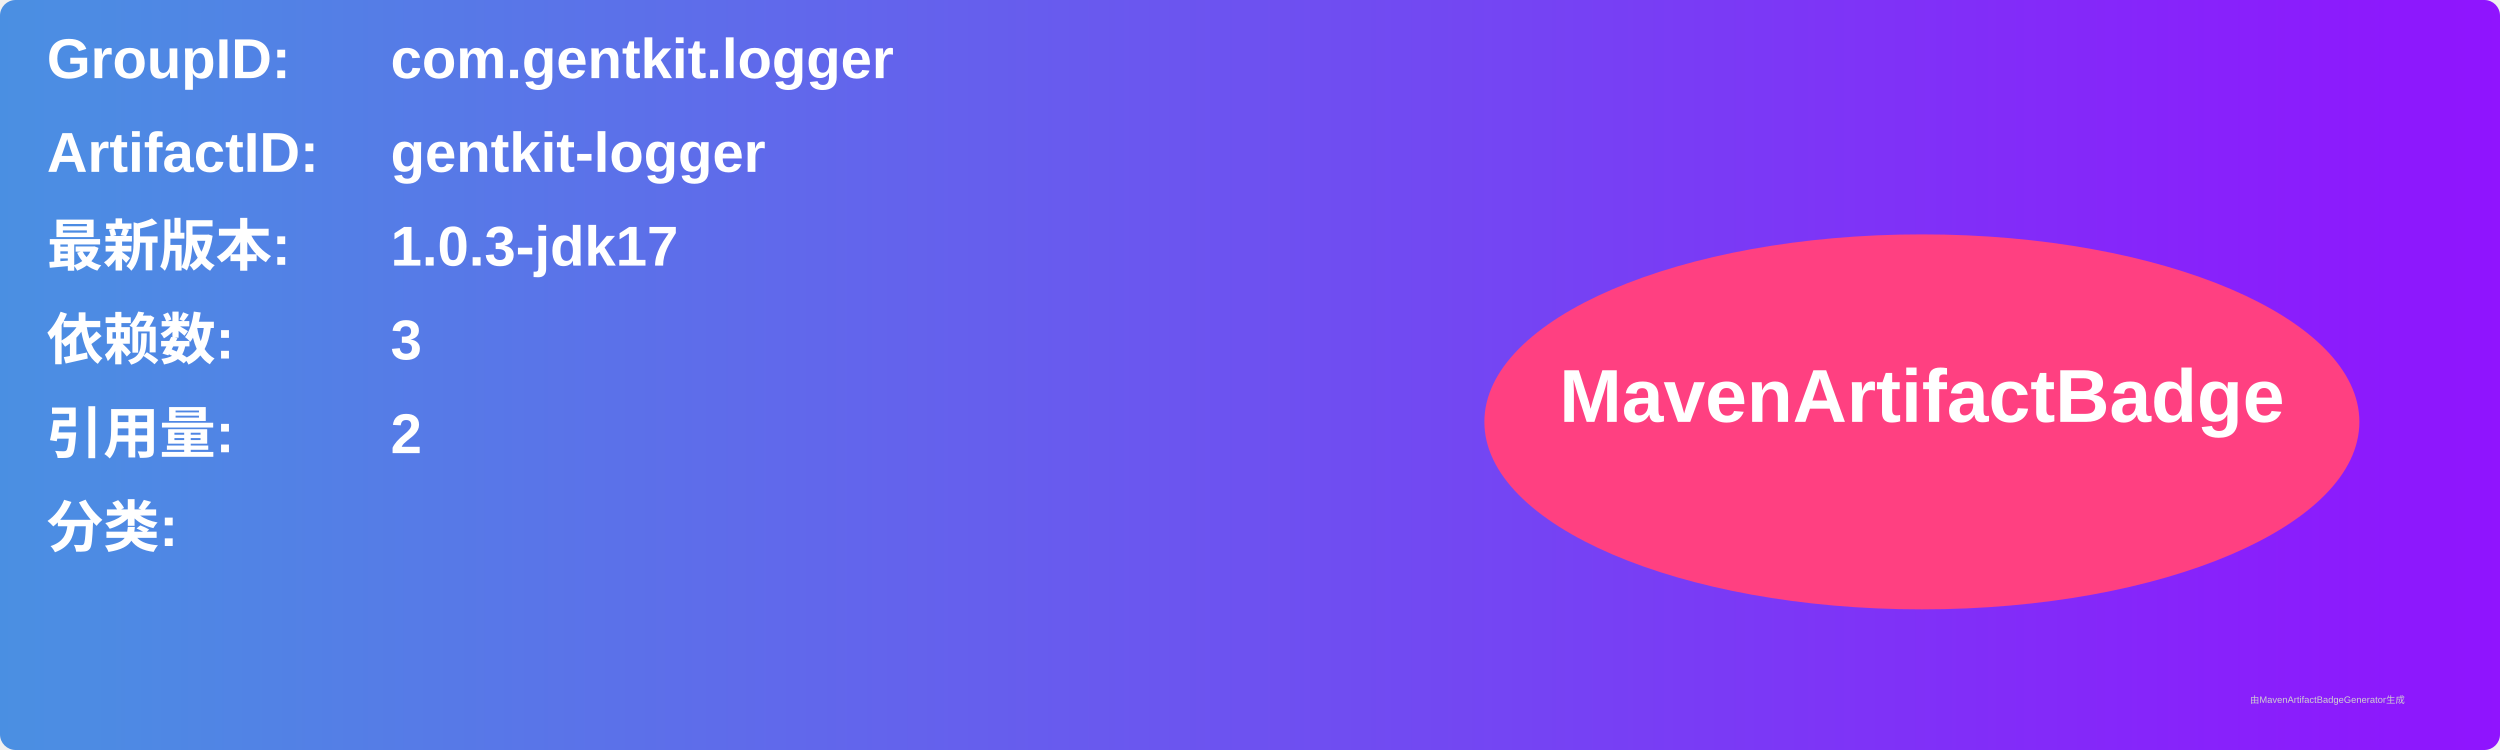
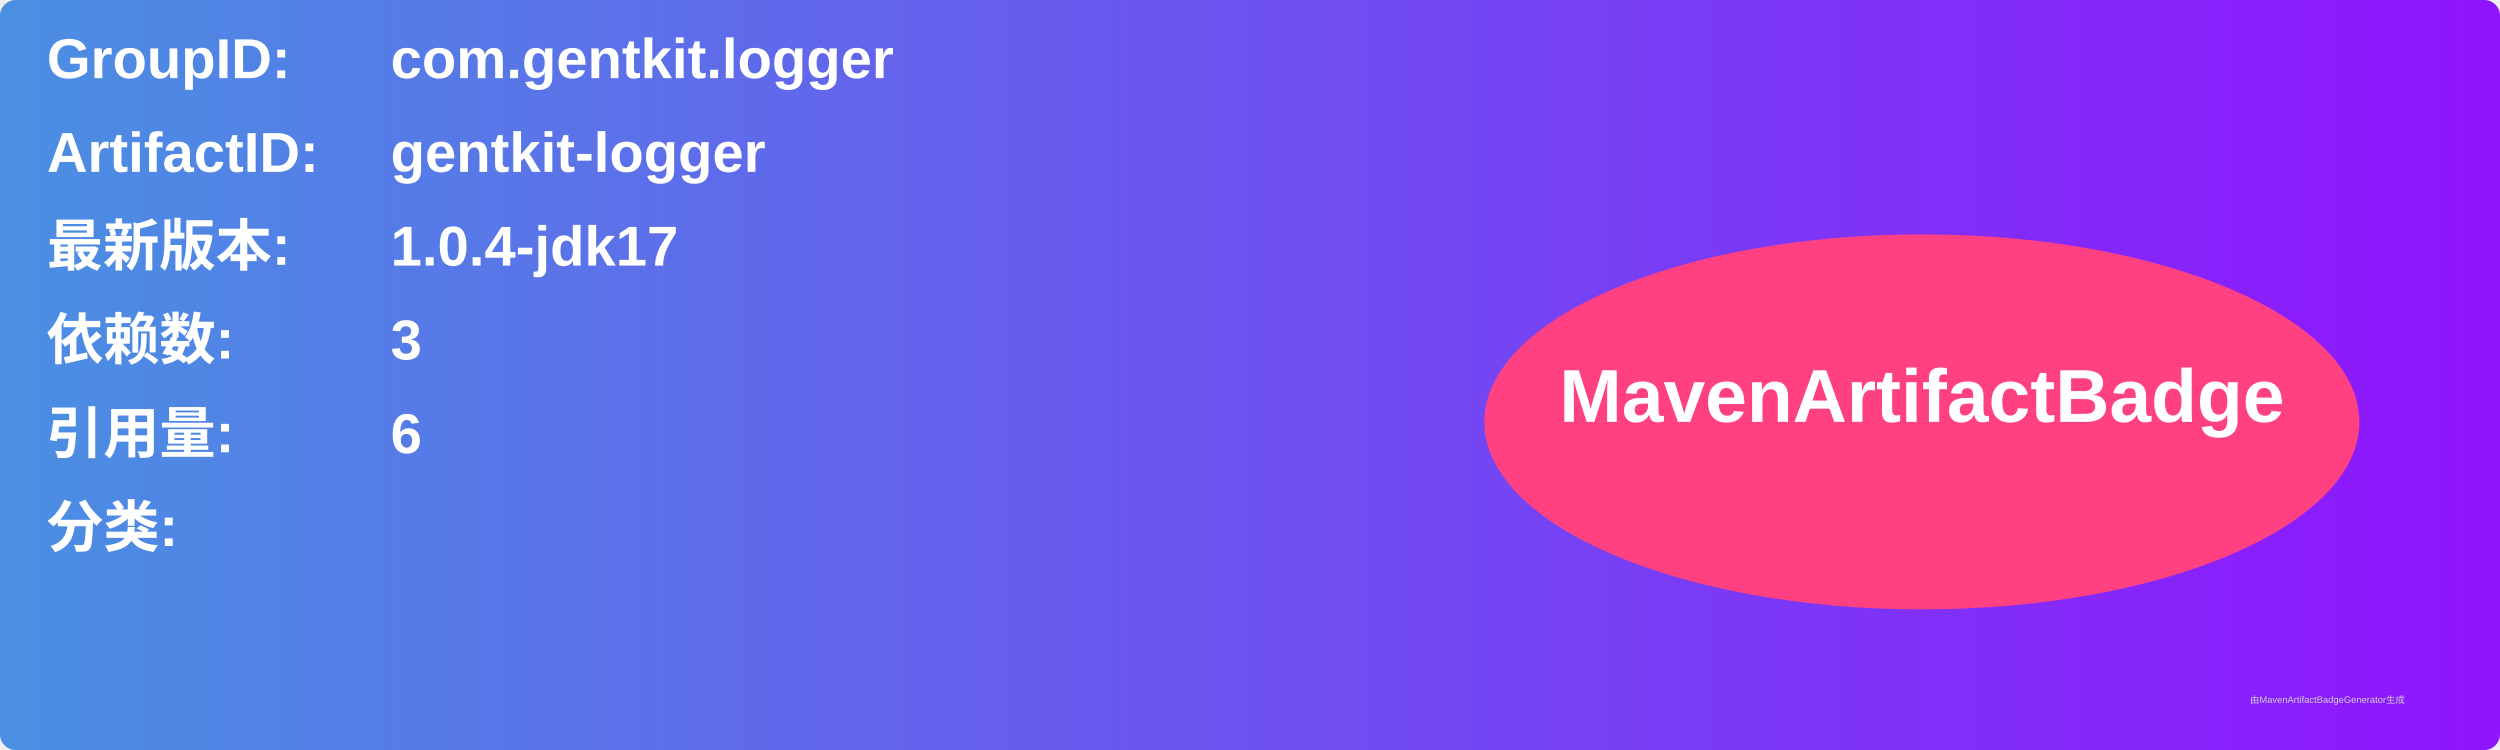
<svg xmlns="http://www.w3.org/2000/svg" width="800" height="240" viewBox="0 0 800 240">
  <linearGradient id="grad" x1="0%" y1="0%" x2="100%" y2="0%">
    <stop offset="0%" stop-color="#4a90e2" />
    <stop offset="100%" stop-color="#9013fe" />
  </linearGradient>
  <rect width="100%" height="100%" rx="5" ry="5" fill="url(#grad)" />
  <g transform="translate(15, 15)">
    <text x="0" y="10" font-family="Arial" font-size="18" fill="white" font-weight="bold" width="260">GroupID:</text>
    <text x="110" y="10" font-family="Arial" font-size="18" fill="white" font-weight="bold" width="460">com.gentkit.logger</text>
    <text x="0" y="40" font-family="Arial" font-size="18" fill="white" font-weight="bold" width="260">ArtifactID:</text>
    <text x="110" y="40" font-family="Arial" font-size="18" fill="white" font-weight="bold" width="460">gentkit-logger</text>
    <text x="0" y="70" font-family="Arial" font-size="18" fill="white" font-weight="bold">最新版本:</text>
    <text x="110" y="70" font-family="Arial" font-size="18" fill="white" font-weight="bold">
-       <tspan font-weight="bold">1.0.3-jdk17</tspan>
+       <tspan font-weight="bold">1.0.4-jdk17</tspan>
    </text>
    <text x="0" y="100" font-family="Arial" font-size="18" fill="white" font-weight="bold">依赖数: </text>
    <text x="110" y="100" font-family="Arial" font-size="18" fill="white">
      <tspan font-weight="bold">3</tspan>
    </text>
    <text x="0" y="130" font-family="Arial" font-size="18" fill="white" font-weight="bold">引用量: </text>
    <text x="110" y="130" font-family="Arial" font-size="18" fill="white">
-       <tspan font-weight="bold">2</tspan>
+       <tspan font-weight="bold">6</tspan>
    </text>
    <text x="0" y="160" font-family="Arial" font-size="18" fill="white" font-weight="bold">分类:</text>
    <text x="10" y="190" font-family="Arial" font-size="10" fill="white">
      <tspan font-weight="bold" />
    </text>
    <ellipse cx="600" cy="120" rx="140" ry="60" fill="#ff4081" />
    <text x="600" y="120" text-anchor="middle" font-family="Arial" font-size="24" fill="white" font-weight="bold">MavenArtifactBadge</text>
  </g>
  <text x="720" y="225" font-family="Arial" font-size="3" fill="#d0d0d0">由MavenArtifactBadgeGenerator生成</text>
</svg>
